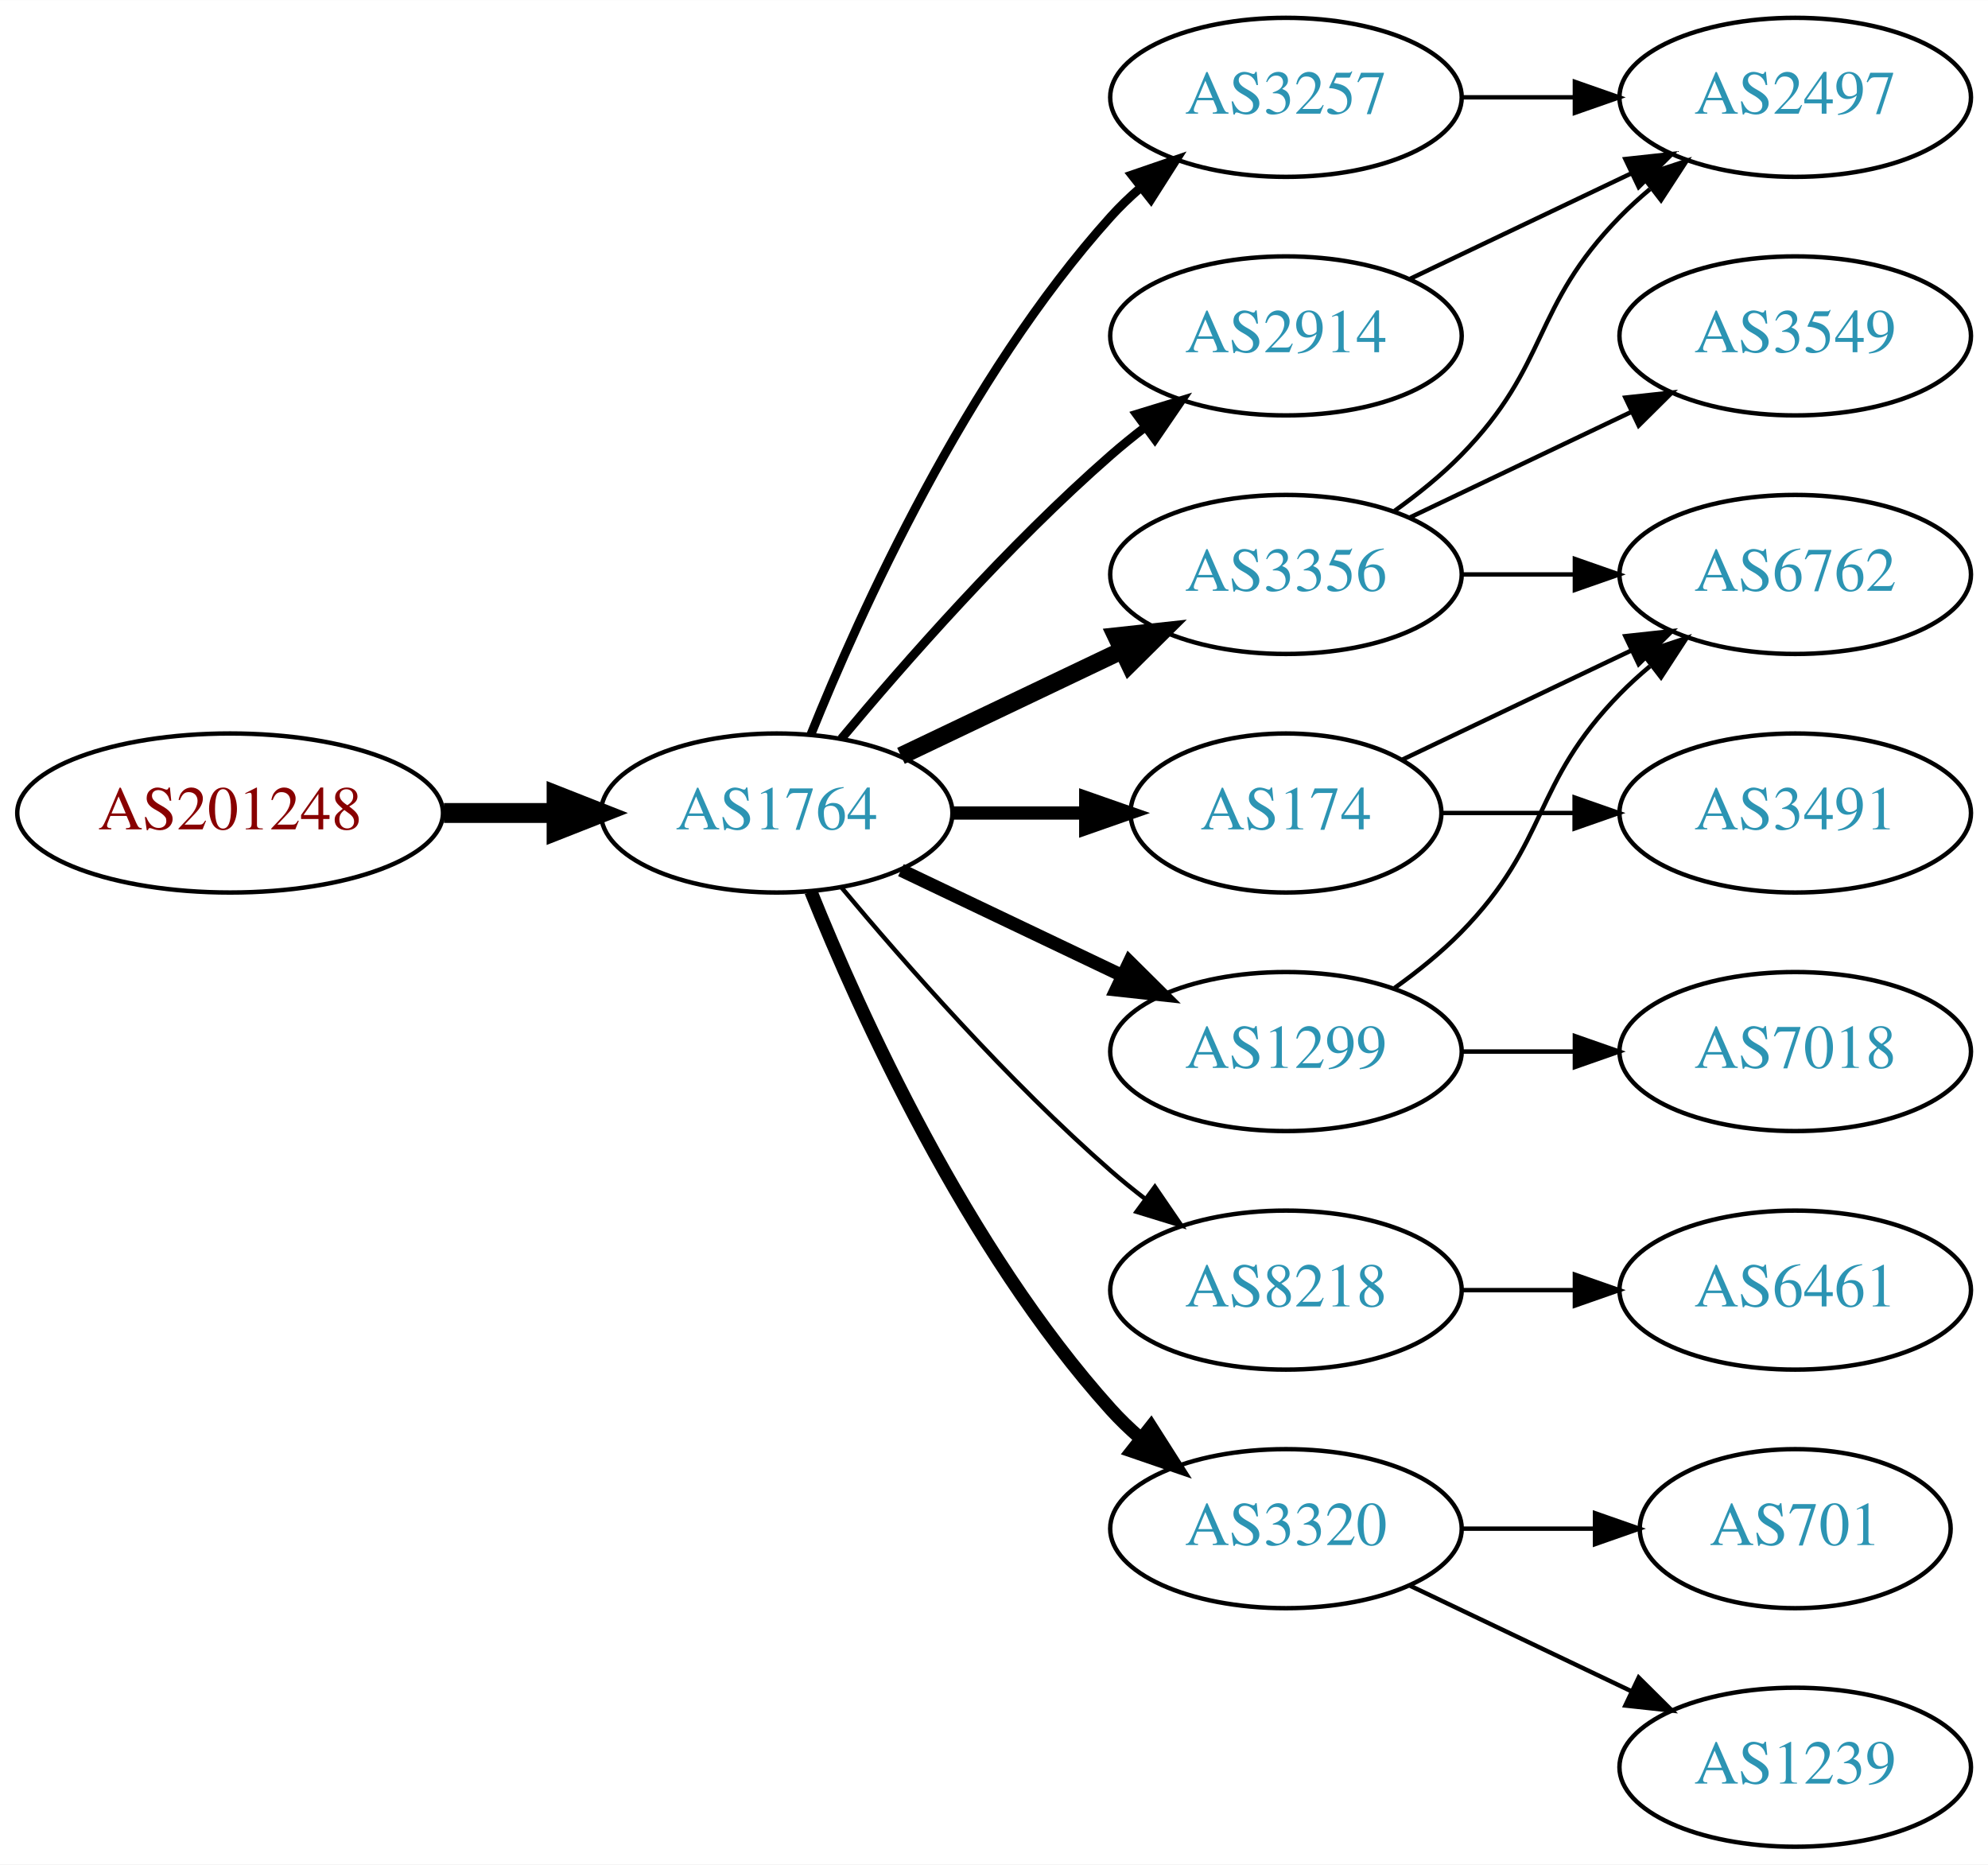
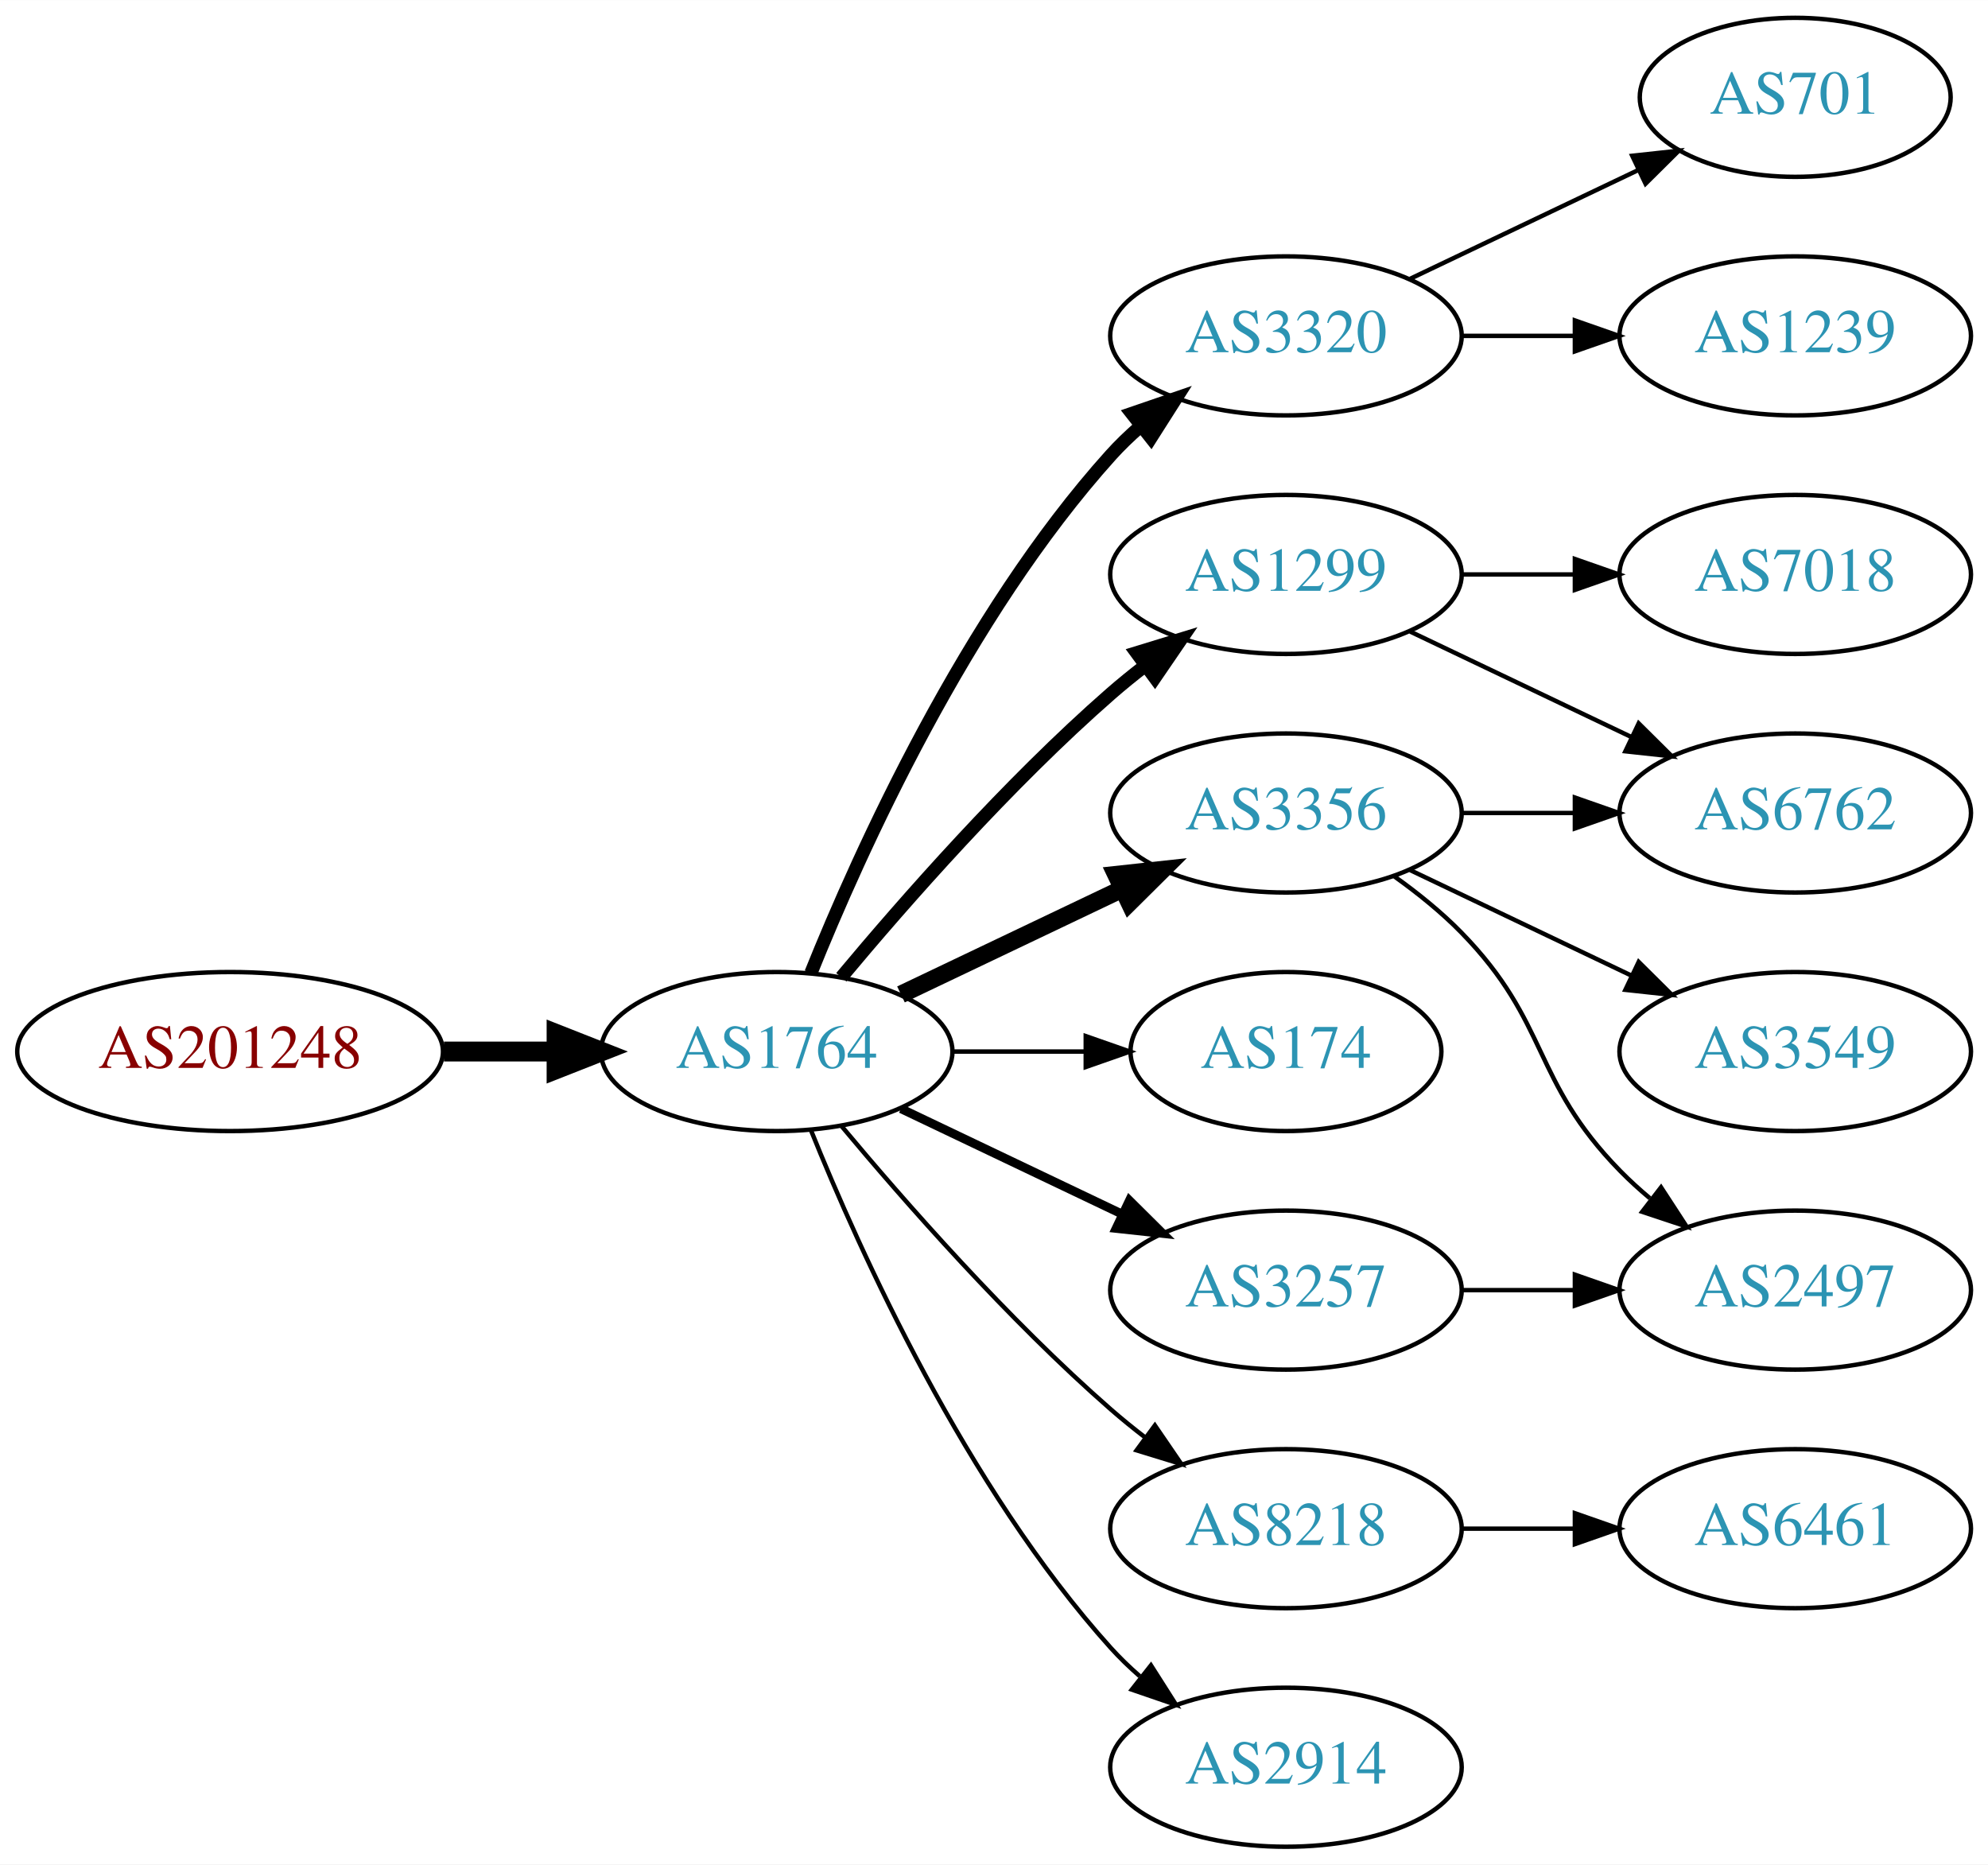
<svg xmlns="http://www.w3.org/2000/svg" xmlns:xlink="http://www.w3.org/1999/xlink" width="450pt" height="422pt" viewBox="0.00 0.00 450.07 422.00">
  <g id="graph0" class="graph" transform="scale(1 1) rotate(0) translate(4 418)">
    <polygon fill="white" stroke="none" points="-4,4 -4,-418 446.07,-418 446.07,4 -4,4" />
    <g id="node1" class="node">
      <g id="a_node1">
        <a xlink:href="/asn/201248" xlink:title="AS201248 ~ SCC EDV-Beratung AG [AT]">
-           <ellipse fill="#ffffff" stroke="black" cx="48.096" cy="-234" rx="48.192" ry="18" />
-           <text text-anchor="middle" x="48.096" y="-230.3" font-family="Times,serif" font-size="14.00" fill="#880000">AS201248</text>
+           <ellipse fill="#ffffff" stroke="black" cx="48.096" cy="-180" rx="48.192" ry="18" />
+           <text text-anchor="middle" x="48.096" y="-176.3" font-family="Times,serif" font-size="14.00" fill="#880000">AS201248</text>
        </a>
      </g>
    </g>
    <g id="node2" class="node">
      <g id="a_node2">
        <a xlink:href="/asn/1764" xlink:title="AS1764 ~ NEXTLAYER-AS [AT]">
-           <ellipse fill="#ffffff" stroke="black" cx="171.838" cy="-234" rx="39.794" ry="18" />
-           <text text-anchor="middle" x="171.838" y="-230.3" font-family="Times,serif" font-size="14.00" fill="#2c94b3">AS1764</text>
+           <ellipse fill="#ffffff" stroke="black" cx="171.838" cy="-180" rx="39.794" ry="18" />
+           <text text-anchor="middle" x="171.838" y="-176.3" font-family="Times,serif" font-size="14.00" fill="#2c94b3">AS1764</text>
        </a>
      </g>
    </g>
    <g id="edge1" class="edge">
-       <path fill="none" stroke="black" stroke-width="4.5" d="M96.513,-234C104.867,-234 113.577,-234 121.969,-234" />
-       <polygon fill="black" stroke="black" stroke-width="4.5" points="122.004,-237.938 132.004,-234 122.004,-230.063 122.004,-237.938" />
+       <path fill="none" stroke="black" stroke-width="4.5" d="M96.513,-180C104.867,-180 113.577,-180 121.969,-180" />
+       <polygon fill="black" stroke="black" stroke-width="4.5" points="122.004,-183.938 132.004,-180 122.004,-176.063 122.004,-183.938" />
    </g>
    <g id="node3" class="node">
      <g id="a_node3">
-         <a xlink:href="/asn/2914" xlink:title="AS2914 ~ NTT America, Inc. [US]">
-           <ellipse fill="#ffffff" stroke="black" cx="287.131" cy="-342" rx="39.794" ry="18" />
-           <text text-anchor="middle" x="287.131" y="-338.3" font-family="Times,serif" font-size="14.00" fill="#2c94b3">AS2914</text>
+         <a xlink:href="/asn/1299" xlink:title="AS1299 ~ Telia Carrier [EU]">
+           <ellipse fill="#ffffff" stroke="black" cx="287.131" cy="-288" rx="39.794" ry="18" />
+           <text text-anchor="middle" x="287.131" y="-284.3" font-family="Times,serif" font-size="14.00" fill="#2c94b3">AS1299</text>
        </a>
      </g>
    </g>
    <g id="edge2" class="edge">
-       <path fill="none" stroke="black" stroke-width="2" d="M186.468,-250.817C200.751,-267.929 224.297,-294.745 247.484,-315 249.95,-317.154 252.589,-319.294 255.286,-321.372" />
-       <polygon fill="black" stroke="black" stroke-width="2" points="253.311,-324.264 263.44,-327.37 257.459,-318.625 253.311,-324.264" />
+       <path fill="none" stroke="black" stroke-width="3" d="M186.468,-196.817C200.751,-213.929 224.297,-240.745 247.484,-261 249.95,-263.154 252.589,-265.294 255.286,-267.372" />
+       <polygon fill="black" stroke="black" stroke-width="3" points="253.311,-270.264 263.44,-273.37 257.459,-264.625 253.311,-270.264" />
    </g>
    <g id="node4" class="node">
      <g id="a_node4">
-         <a xlink:href="/asn/3257" xlink:title="AS3257 ~ GTT [DE]">
-           <ellipse fill="#ffffff" stroke="black" cx="287.131" cy="-396" rx="39.794" ry="18" />
-           <text text-anchor="middle" x="287.131" y="-392.3" font-family="Times,serif" font-size="14.00" fill="#2c94b3">AS3257</text>
+         <a xlink:href="/asn/3320" xlink:title="AS3320 ~ DTAG [DE]">
+           <ellipse fill="#ffffff" stroke="black" cx="287.131" cy="-342" rx="39.794" ry="18" />
+           <text text-anchor="middle" x="287.131" y="-338.3" font-family="Times,serif" font-size="14.00" fill="#2c94b3">AS3320</text>
        </a>
      </g>
    </g>
    <g id="edge3" class="edge">
-       <path fill="none" stroke="black" stroke-width="2" d="M179.586,-251.787C190.637,-279.243 214.69,-332.578 247.484,-369 249.487,-371.224 251.706,-373.363 254.038,-375.397" />
-       <polygon fill="black" stroke="black" stroke-width="2" points="252.236,-378.433 262.257,-381.873 256.569,-372.935 252.236,-378.433" />
+       <path fill="none" stroke="black" stroke-width="3" d="M179.586,-197.787C190.637,-225.243 214.69,-278.578 247.484,-315 249.487,-317.224 251.706,-319.363 254.038,-321.397" />
+       <polygon fill="black" stroke="black" stroke-width="3" points="252.236,-324.433 262.257,-327.873 256.569,-318.935 252.236,-324.433" />
    </g>
    <g id="node5" class="node">
      <g id="a_node5">
        <a xlink:href="/asn/3356" xlink:title="AS3356 ~ Level 3 Parent, LLC [US]">
-           <ellipse fill="#ffffff" stroke="black" cx="287.131" cy="-288" rx="39.794" ry="18" />
-           <text text-anchor="middle" x="287.131" y="-284.3" font-family="Times,serif" font-size="14.00" fill="#2c94b3">AS3356</text>
+           <ellipse fill="#ffffff" stroke="black" cx="287.131" cy="-234" rx="39.794" ry="18" />
+           <text text-anchor="middle" x="287.131" y="-230.3" font-family="Times,serif" font-size="14.00" fill="#2c94b3">AS3356</text>
        </a>
      </g>
    </g>
    <g id="edge4" class="edge">
-       <path fill="none" stroke="black" stroke-width="4" d="M199.974,-246.934C214.968,-254.081 233.789,-263.052 250.013,-270.785" />
-       <polygon fill="black" stroke="black" stroke-width="4" points="248.683,-274.028 259.216,-275.171 251.695,-267.709 248.683,-274.028" />
+       <path fill="none" stroke="black" stroke-width="4" d="M199.974,-192.934C214.968,-200.081 233.789,-209.052 250.013,-216.785" />
+       <polygon fill="black" stroke="black" stroke-width="4" points="248.683,-220.028 259.216,-221.171 251.695,-213.709 248.683,-220.028" />
    </g>
    <g id="node6" class="node">
      <g id="a_node6">
        <a xlink:href="/asn/174" xlink:title="AS174 ~ Cogent Communications [US]">
-           <ellipse fill="#ffffff" stroke="black" cx="287.131" cy="-234" rx="35.194" ry="18" />
-           <text text-anchor="middle" x="287.131" y="-230.3" font-family="Times,serif" font-size="14.00" fill="#2c94b3">AS174</text>
+           <ellipse fill="#ffffff" stroke="black" cx="287.131" cy="-180" rx="35.194" ry="18" />
+           <text text-anchor="middle" x="287.131" y="-176.3" font-family="Times,serif" font-size="14.00" fill="#2c94b3">AS174</text>
        </a>
      </g>
    </g>
    <g id="edge5" class="edge">
-       <path fill="none" stroke="black" stroke-width="3" d="M211.51,-234C221.215,-234 231.706,-234 241.669,-234" />
-       <polygon fill="black" stroke="black" stroke-width="3" points="241.805,-237.5 251.805,-234 241.805,-230.5 241.805,-237.5" />
+       <path fill="none" stroke="black" d="M211.51,-180C221.215,-180 231.706,-180 241.669,-180" />
+       <polygon fill="black" stroke="black" points="241.805,-183.5 251.805,-180 241.805,-176.5 241.805,-183.5" />
    </g>
    <g id="node7" class="node">
      <g id="a_node7">
-         <a xlink:href="/asn/8218" xlink:title="AS8218 ~ legacy Neotelecoms [FR]">
+         <a xlink:href="/asn/3257" xlink:title="AS3257 ~ GTT [DE]">
          <ellipse fill="#ffffff" stroke="black" cx="287.131" cy="-126" rx="39.794" ry="18" />
-           <text text-anchor="middle" x="287.131" y="-122.3" font-family="Times,serif" font-size="14.00" fill="#2c94b3">AS8218</text>
+           <text text-anchor="middle" x="287.131" y="-122.3" font-family="Times,serif" font-size="14.00" fill="#2c94b3">AS3257</text>
        </a>
      </g>
    </g>
    <g id="edge6" class="edge">
-       <path fill="none" stroke="black" d="M186.468,-217.183C200.751,-200.071 224.297,-173.255 247.484,-153 249.95,-150.846 252.589,-148.706 255.286,-146.628" />
-       <polygon fill="black" stroke="black" points="257.459,-149.375 263.44,-140.63 253.311,-143.736 257.459,-149.375" />
+       <path fill="none" stroke="black" stroke-width="2" d="M199.974,-167.066C214.968,-159.919 233.789,-150.948 250.013,-143.215" />
+       <polygon fill="black" stroke="black" stroke-width="2" points="251.695,-146.291 259.216,-138.829 248.683,-139.972 251.695,-146.291" />
    </g>
    <g id="node8" class="node">
      <g id="a_node8">
-         <a xlink:href="/asn/1299" xlink:title="AS1299 ~ Telia Carrier [EU]">
-           <ellipse fill="#ffffff" stroke="black" cx="287.131" cy="-180" rx="39.794" ry="18" />
-           <text text-anchor="middle" x="287.131" y="-176.3" font-family="Times,serif" font-size="14.00" fill="#2c94b3">AS1299</text>
+         <a xlink:href="/asn/8218" xlink:title="AS8218 ~ legacy Neotelecoms [FR]">
+           <ellipse fill="#ffffff" stroke="black" cx="287.131" cy="-72" rx="39.794" ry="18" />
+           <text text-anchor="middle" x="287.131" y="-68.3" font-family="Times,serif" font-size="14.00" fill="#2c94b3">AS8218</text>
        </a>
      </g>
    </g>
    <g id="edge7" class="edge">
-       <path fill="none" stroke="black" stroke-width="3" d="M199.974,-221.066C214.968,-213.919 233.789,-204.948 250.013,-197.215" />
-       <polygon fill="black" stroke="black" stroke-width="3" points="251.695,-200.291 259.216,-192.829 248.683,-193.972 251.695,-200.291" />
+       <path fill="none" stroke="black" d="M186.468,-163.183C200.751,-146.071 224.297,-119.255 247.484,-99 249.95,-96.846 252.589,-94.706 255.286,-92.628" />
+       <polygon fill="black" stroke="black" points="257.459,-95.375 263.44,-86.63 253.311,-89.736 257.459,-95.375" />
    </g>
    <g id="node9" class="node">
      <g id="a_node9">
-         <a xlink:href="/asn/3320" xlink:title="AS3320 ~ DTAG [DE]">
-           <ellipse fill="#ffffff" stroke="black" cx="287.131" cy="-72" rx="39.794" ry="18" />
-           <text text-anchor="middle" x="287.131" y="-68.3" font-family="Times,serif" font-size="14.00" fill="#2c94b3">AS3320</text>
+         <a xlink:href="/asn/2914" xlink:title="AS2914 ~ NTT America, Inc. [US]">
+           <ellipse fill="#ffffff" stroke="black" cx="287.131" cy="-18" rx="39.794" ry="18" />
+           <text text-anchor="middle" x="287.131" y="-14.3" font-family="Times,serif" font-size="14.00" fill="#2c94b3">AS2914</text>
        </a>
      </g>
    </g>
    <g id="edge8" class="edge">
-       <path fill="none" stroke="black" stroke-width="3" d="M179.586,-216.213C190.637,-188.757 214.69,-135.422 247.484,-99 249.487,-96.776 251.706,-94.637 254.038,-92.603" />
-       <polygon fill="black" stroke="black" stroke-width="3" points="256.569,-95.065 262.257,-86.127 252.236,-89.567 256.569,-95.065" />
+       <path fill="none" stroke="black" d="M179.586,-162.213C190.637,-134.757 214.69,-81.422 247.484,-45 249.487,-42.776 251.706,-40.637 254.038,-38.603" />
+       <polygon fill="black" stroke="black" points="256.569,-41.065 262.257,-32.127 252.236,-35.567 256.569,-41.065" />
+     </g>
+     <g id="node12" class="node">
+       <g id="a_node12">
+         <a xlink:href="/asn/6762" xlink:title="AS6762 ~ TELECOM ITALIA SPARKLE S.p.A. [IT]">
+           <ellipse fill="#ffffff" stroke="black" cx="402.424" cy="-234" rx="39.794" ry="18" />
+           <text text-anchor="middle" x="402.424" y="-230.3" font-family="Times,serif" font-size="14.00" fill="#2c94b3">AS6762</text>
+         </a>
+       </g>
+     </g>
+     <g id="edge11" class="edge">
+       <path fill="none" stroke="black" d="M315.267,-275.066C330.261,-267.919 349.082,-258.948 365.306,-251.215" />
+       <polygon fill="black" stroke="black" points="366.988,-254.291 374.509,-246.829 363.976,-247.972 366.988,-254.291" />
+     </g>
+     <g id="node13" class="node">
+       <g id="a_node13">
+         <a xlink:href="/asn/7018" xlink:title="AS7018 ~ AT&amp;T Services, Inc. [US]">
+           <ellipse fill="#ffffff" stroke="black" cx="402.424" cy="-288" rx="39.794" ry="18" />
+           <text text-anchor="middle" x="402.424" y="-284.3" font-family="Times,serif" font-size="14.00" fill="#2c94b3">AS7018</text>
+         </a>
+       </g>
+     </g>
+     <g id="edge12" class="edge">
+       <path fill="none" stroke="black" d="M326.803,-288C335.006,-288 343.77,-288 352.302,-288" />
+       <polygon fill="black" stroke="black" points="352.541,-291.5 362.541,-288 352.541,-284.5 352.541,-291.5" />
    </g>
    <g id="node10" class="node">
      <g id="a_node10">
-         <a xlink:href="/asn/2497" xlink:title="AS2497 ~ Internet Initiative Japan Inc. [JP]">
-           <ellipse fill="#ffffff" stroke="black" cx="402.424" cy="-396" rx="39.794" ry="18" />
-           <text text-anchor="middle" x="402.424" y="-392.3" font-family="Times,serif" font-size="14.00" fill="#2c94b3">AS2497</text>
+         <a xlink:href="/asn/1239" xlink:title="AS1239 ~ Sprint [US]">
+           <ellipse fill="#ffffff" stroke="black" cx="402.424" cy="-342" rx="39.794" ry="18" />
+           <text text-anchor="middle" x="402.424" y="-338.3" font-family="Times,serif" font-size="14.00" fill="#2c94b3">AS1239</text>
        </a>
      </g>
    </g>
    <g id="edge9" class="edge">
-       <path fill="none" stroke="black" d="M315.267,-354.934C330.261,-362.081 349.082,-371.052 365.306,-378.785" />
-       <polygon fill="black" stroke="black" points="363.976,-382.028 374.509,-383.171 366.988,-375.709 363.976,-382.028" />
-     </g>
-     <g id="edge10" class="edge">
-       <path fill="none" stroke="black" d="M326.803,-396C335.006,-396 343.77,-396 352.302,-396" />
-       <polygon fill="black" stroke="black" points="352.541,-399.5 362.541,-396 352.541,-392.5 352.541,-399.5" />
-     </g>
-     <g id="edge13" class="edge">
-       <path fill="none" stroke="black" d="M311.725,-302.389C316.981,-306.148 322.313,-310.437 326.777,-315 346.95,-335.617 342.605,-348.383 362.777,-369 364.87,-371.139 367.154,-373.218 369.53,-375.21" />
-       <polygon fill="black" stroke="black" points="367.774,-378.275 377.83,-381.611 372.049,-372.732 367.774,-378.275" />
+       <path fill="none" stroke="black" d="M326.803,-342C335.006,-342 343.77,-342 352.302,-342" />
+       <polygon fill="black" stroke="black" points="352.541,-345.5 362.541,-342 352.541,-338.5 352.541,-345.5" />
    </g>
    <g id="node11" class="node">
      <g id="a_node11">
-         <a xlink:href="/asn/6762" xlink:title="AS6762 ~ TELECOM ITALIA SPARKLE S.p.A. [IT]">
-           <ellipse fill="#ffffff" stroke="black" cx="402.424" cy="-288" rx="39.794" ry="18" />
-           <text text-anchor="middle" x="402.424" y="-284.3" font-family="Times,serif" font-size="14.00" fill="#2c94b3">AS6762</text>
-         </a>
-       </g>
-     </g>
-     <g id="edge11" class="edge">
-       <path fill="none" stroke="black" d="M326.803,-288C335.006,-288 343.77,-288 352.302,-288" />
-       <polygon fill="black" stroke="black" points="352.541,-291.5 362.541,-288 352.541,-284.5 352.541,-291.5" />
-     </g>
-     <g id="node12" class="node">
-       <g id="a_node12">
-         <a xlink:href="/asn/3549" xlink:title="AS3549 ~ Level 3 Parent, LLC [US]">
-           <ellipse fill="#ffffff" stroke="black" cx="402.424" cy="-342" rx="39.794" ry="18" />
-           <text text-anchor="middle" x="402.424" y="-338.3" font-family="Times,serif" font-size="14.00" fill="#2c94b3">AS3549</text>
-         </a>
-       </g>
-     </g>
-     <g id="edge12" class="edge">
-       <path fill="none" stroke="black" d="M315.267,-300.934C330.261,-308.081 349.082,-317.052 365.306,-324.785" />
-       <polygon fill="black" stroke="black" points="363.976,-328.028 374.509,-329.171 366.988,-321.709 363.976,-328.028" />
-     </g>
-     <g id="edge15" class="edge">
-       <path fill="none" stroke="black" d="M313.556,-246.119C328.859,-253.413 348.582,-262.814 365.464,-270.86" />
-       <polygon fill="black" stroke="black" points="363.971,-274.026 374.504,-275.169 366.983,-267.707 363.971,-274.026" />
+         <a xlink:href="/asn/701" xlink:title="AS701 ~ UUNET [US]">
+           <ellipse fill="#ffffff" stroke="black" cx="402.424" cy="-396" rx="35.194" ry="18" />
+           <text text-anchor="middle" x="402.424" y="-392.3" font-family="Times,serif" font-size="14.00" fill="#2c94b3">AS701</text>
+         </a>
+       </g>
+     </g>
+     <g id="edge10" class="edge">
+       <path fill="none" stroke="black" d="M315.267,-354.934C330.699,-362.29 350.185,-371.577 366.72,-379.459" />
+       <polygon fill="black" stroke="black" points="365.529,-382.768 376.062,-383.911 368.54,-376.449 365.529,-382.768" />
+     </g>
+     <g id="edge14" class="edge">
+       <path fill="none" stroke="black" d="M326.803,-234C335.006,-234 343.77,-234 352.302,-234" />
+       <polygon fill="black" stroke="black" points="352.541,-237.5 362.541,-234 352.541,-230.5 352.541,-237.5" />
    </g>
    <g id="node14" class="node">
      <g id="a_node14">
-         <a xlink:href="/asn/3491" xlink:title="AS3491 ~ PCCW Global, Inc. [US]">
-           <ellipse fill="#ffffff" stroke="black" cx="402.424" cy="-234" rx="39.794" ry="18" />
-           <text text-anchor="middle" x="402.424" y="-230.3" font-family="Times,serif" font-size="14.00" fill="#2c94b3">AS3491</text>
-         </a>
-       </g>
-     </g>
-     <g id="edge16" class="edge">
-       <path fill="none" stroke="black" d="M322.43,-234C331.807,-234 342.158,-234 352.192,-234" />
-       <polygon fill="black" stroke="black" points="352.481,-237.5 362.481,-234 352.481,-230.5 352.481,-237.5" />
-     </g>
-     <g id="node13" class="node">
-       <g id="a_node13">
-         <a xlink:href="/asn/6461" xlink:title="AS6461 ~ Zayo Bandwidth [US]">
+         <a xlink:href="/asn/2497" xlink:title="AS2497 ~ Internet Initiative Japan Inc. [JP]">
          <ellipse fill="#ffffff" stroke="black" cx="402.424" cy="-126" rx="39.794" ry="18" />
-           <text text-anchor="middle" x="402.424" y="-122.3" font-family="Times,serif" font-size="14.00" fill="#2c94b3">AS6461</text>
-         </a>
-       </g>
-     </g>
-     <g id="edge14" class="edge">
+           <text text-anchor="middle" x="402.424" y="-122.3" font-family="Times,serif" font-size="14.00" fill="#2c94b3">AS2497</text>
+         </a>
+       </g>
+     </g>
+     <g id="edge13" class="edge">
+       <path fill="none" stroke="black" d="M311.725,-219.611C316.981,-215.852 322.313,-211.563 326.777,-207 346.95,-186.383 342.605,-173.617 362.777,-153 364.87,-150.861 367.154,-148.782 369.53,-146.79" />
+       <polygon fill="black" stroke="black" points="372.049,-149.268 377.83,-140.389 367.774,-143.725 372.049,-149.268" />
+     </g>
+     <g id="node15" class="node">
+       <g id="a_node15">
+         <a xlink:href="/asn/3549" xlink:title="AS3549 ~ Level 3 Parent, LLC [US]">
+           <ellipse fill="#ffffff" stroke="black" cx="402.424" cy="-180" rx="39.794" ry="18" />
+           <text text-anchor="middle" x="402.424" y="-176.3" font-family="Times,serif" font-size="14.00" fill="#2c94b3">AS3549</text>
+         </a>
+       </g>
+     </g>
+     <g id="edge15" class="edge">
+       <path fill="none" stroke="black" d="M315.267,-221.066C330.261,-213.919 349.082,-204.948 365.306,-197.215" />
+       <polygon fill="black" stroke="black" points="366.988,-200.291 374.509,-192.829 363.976,-193.972 366.988,-200.291" />
+     </g>
+     <g id="edge17" class="edge">
      <path fill="none" stroke="black" d="M326.803,-126C335.006,-126 343.77,-126 352.302,-126" />
      <polygon fill="black" stroke="black" points="352.541,-129.5 362.541,-126 352.541,-122.5 352.541,-129.5" />
    </g>
-     <g id="edge19" class="edge">
-       <path fill="none" stroke="black" d="M311.725,-194.389C316.981,-198.148 322.313,-202.437 326.777,-207 346.95,-227.617 342.605,-240.383 362.777,-261 364.87,-263.139 367.154,-265.218 369.53,-267.21" />
-       <polygon fill="black" stroke="black" points="367.774,-270.275 377.83,-273.611 372.049,-264.732 367.774,-270.275" />
-     </g>
-     <g id="node17" class="node">
-       <g id="a_node17">
-         <a xlink:href="/asn/7018" xlink:title="AS7018 ~ AT&amp;T Services, Inc. [US]">
-           <ellipse fill="#ffffff" stroke="black" cx="402.424" cy="-180" rx="39.794" ry="18" />
-           <text text-anchor="middle" x="402.424" y="-176.3" font-family="Times,serif" font-size="14.00" fill="#2c94b3">AS7018</text>
-         </a>
-       </g>
-     </g>
-     <g id="edge20" class="edge">
-       <path fill="none" stroke="black" d="M326.803,-180C335.006,-180 343.77,-180 352.302,-180" />
-       <polygon fill="black" stroke="black" points="352.541,-183.5 362.541,-180 352.541,-176.5 352.541,-183.5" />
-     </g>
-     <g id="node15" class="node">
-       <g id="a_node15">
-         <a xlink:href="/asn/701" xlink:title="AS701 ~ UUNET [US]">
-           <ellipse fill="#ffffff" stroke="black" cx="402.424" cy="-72" rx="35.194" ry="18" />
-           <text text-anchor="middle" x="402.424" y="-68.3" font-family="Times,serif" font-size="14.00" fill="#2c94b3">AS701</text>
-         </a>
-       </g>
-     </g>
-     <g id="edge17" class="edge">
-       <path fill="none" stroke="black" d="M326.803,-72C336.508,-72 346.999,-72 356.962,-72" />
-       <polygon fill="black" stroke="black" points="357.098,-75.5 367.098,-72 357.098,-68.5 357.098,-75.5" />
-     </g>
    <g id="node16" class="node">
      <g id="a_node16">
-         <a xlink:href="/asn/1239" xlink:title="AS1239 ~ Sprint [US]">
-           <ellipse fill="#ffffff" stroke="black" cx="402.424" cy="-18" rx="39.794" ry="18" />
-           <text text-anchor="middle" x="402.424" y="-14.3" font-family="Times,serif" font-size="14.00" fill="#2c94b3">AS1239</text>
-         </a>
-       </g>
-     </g>
-     <g id="edge18" class="edge">
-       <path fill="none" stroke="black" d="M315.267,-59.066C330.261,-51.919 349.082,-42.948 365.306,-35.215" />
-       <polygon fill="black" stroke="black" points="366.988,-38.291 374.509,-30.829 363.976,-31.972 366.988,-38.291" />
+         <a xlink:href="/asn/6461" xlink:title="AS6461 ~ Zayo Bandwidth [US]">
+           <ellipse fill="#ffffff" stroke="black" cx="402.424" cy="-72" rx="39.794" ry="18" />
+           <text text-anchor="middle" x="402.424" y="-68.3" font-family="Times,serif" font-size="14.00" fill="#2c94b3">AS6461</text>
+         </a>
+       </g>
+     </g>
+     <g id="edge16" class="edge">
+       <path fill="none" stroke="black" d="M326.803,-72C335.006,-72 343.77,-72 352.302,-72" />
+       <polygon fill="black" stroke="black" points="352.541,-75.5 362.541,-72 352.541,-68.5 352.541,-75.5" />
    </g>
  </g>
</svg>
